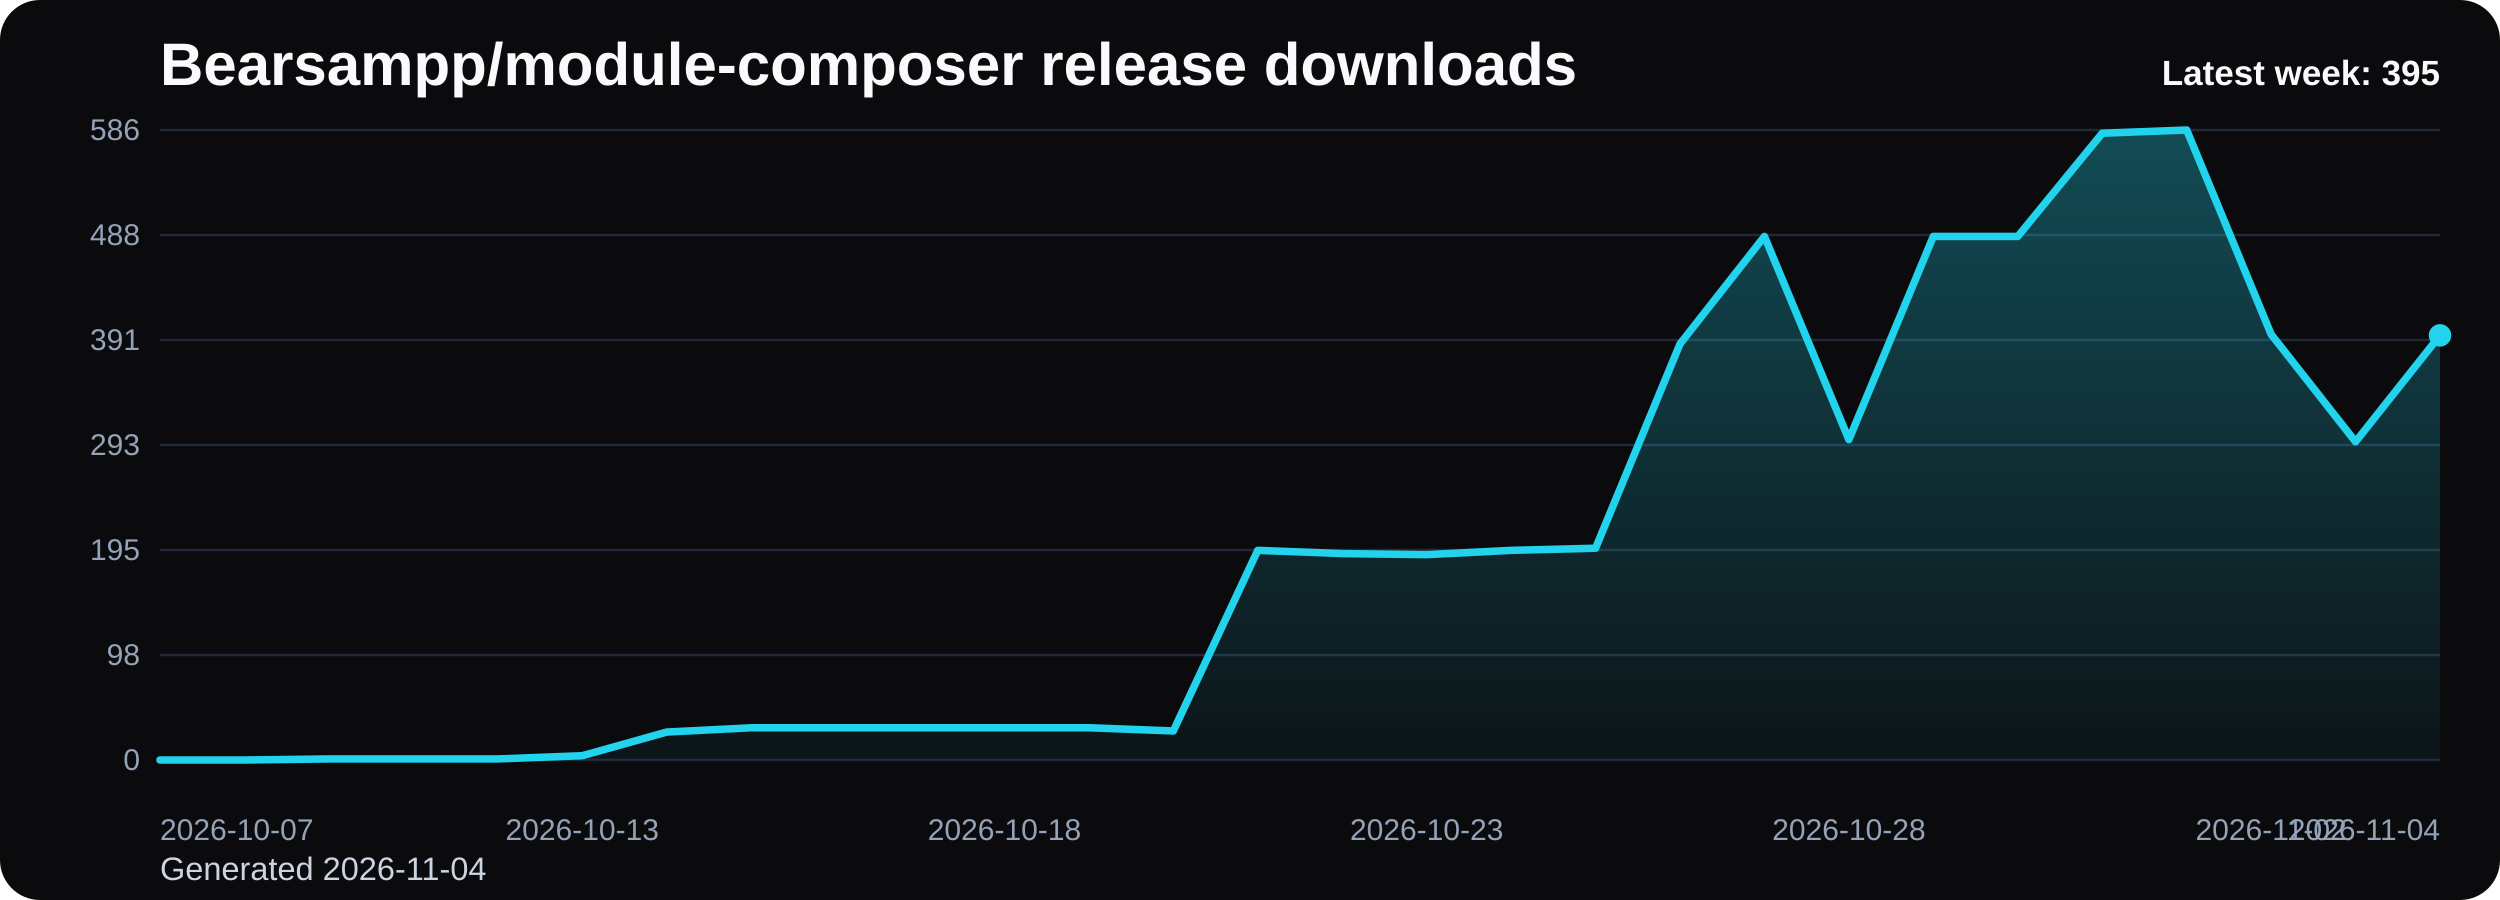
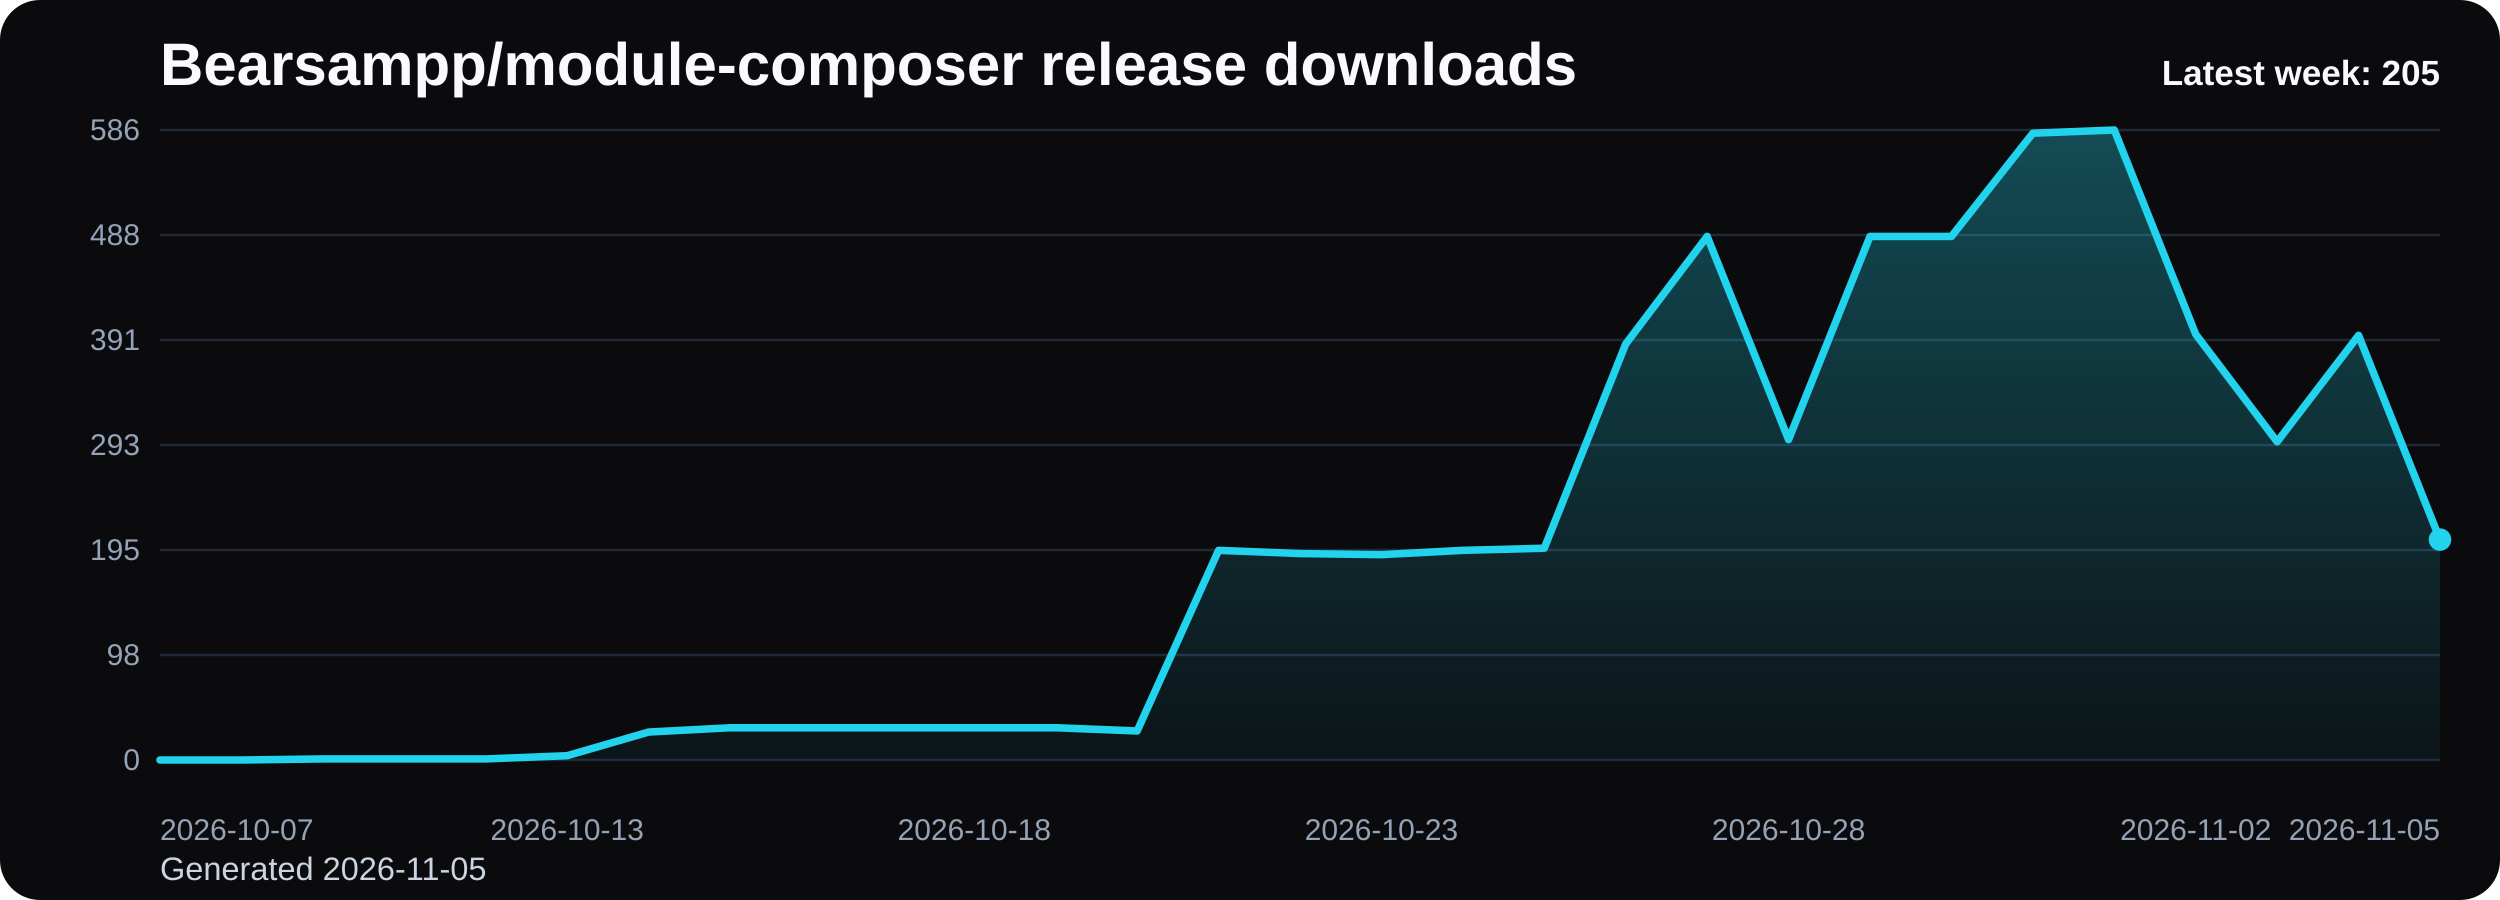
<svg xmlns="http://www.w3.org/2000/svg" viewBox="0 0 1000 360" role="img" aria-label="Bearsampp/module-composer release downloads chart">
  <defs>
    <linearGradient id="fill-weekly-black" x1="0" y1="0" x2="0" y2="1">
      <stop offset="0%" stop-color="#22d3ee" stop-opacity="0.32" />
      <stop offset="100%" stop-color="#22d3ee" stop-opacity="0.05" />
    </linearGradient>
    <style>
      .bg { fill: #0b0b0d; }
      .title { font: 700 24px Arial, sans-serif; fill: #f8fafc; }
      .sub { font: 400 13px Arial, sans-serif; fill: #cbd5e1; }
      .grid { stroke: #1f2937; stroke-width: 1; }
      .axis { font: 400 12px Arial, sans-serif; fill: #94a3b8; }
      .line { fill: none; stroke: #22d3ee; stroke-width: 3; stroke-linecap: round; stroke-linejoin: round; }
      .dot { fill: #22d3ee; }
      .value { font: 600 11px Arial, sans-serif; fill: #cbd5e1; }
      .latest { font: 700 14px Arial, sans-serif; fill: #f8fafc; }
    </style>
  </defs>
  <rect class="bg" x="0" y="0" width="1000" height="360" rx="16" />
  <text class="title" x="64" y="34">Bearsampp/module-composer release downloads</text>
-   <text class="sub" x="64" y="352">Generated 2026-11-04</text>
+   <text class="sub" x="64" y="352">Generated 2026-11-05</text>
  <line x1="64" y1="52.00" x2="976" y2="52.00" class="grid" />
  <text x="56" y="56.00" text-anchor="end" class="axis">586</text>
  <line x1="64" y1="94.00" x2="976" y2="94.00" class="grid" />
  <text x="56" y="98.00" text-anchor="end" class="axis">488</text>
  <line x1="64" y1="136.00" x2="976" y2="136.00" class="grid" />
  <text x="56" y="140.00" text-anchor="end" class="axis">391</text>
  <line x1="64" y1="178.00" x2="976" y2="178.00" class="grid" />
  <text x="56" y="182.00" text-anchor="end" class="axis">293</text>
  <line x1="64" y1="220.00" x2="976" y2="220.00" class="grid" />
  <text x="56" y="224.00" text-anchor="end" class="axis">195</text>
  <line x1="64" y1="262.00" x2="976" y2="262.00" class="grid" />
  <text x="56" y="266.00" text-anchor="end" class="axis">98</text>
  <line x1="64" y1="304.00" x2="976" y2="304.00" class="grid" />
  <text x="56" y="308.00" text-anchor="end" class="axis">0</text>
-   <path d="M 64.00 304 L 64.00 304.00 L 97.78 304.00 L 131.56 303.57 L 165.33 303.57 L 199.11 303.57 L 232.89 302.28 L 266.67 292.82 L 300.44 291.10 L 334.22 291.10 L 368.00 291.10 L 401.78 291.10 L 435.56 291.10 L 469.33 292.39 L 503.11 220.14 L 536.89 221.43 L 570.67 221.86 L 604.44 220.14 L 638.22 219.28 L 672.00 137.58 L 705.78 94.57 L 739.56 175.85 L 773.33 94.57 L 807.11 94.57 L 840.89 53.29 L 874.67 52.00 L 908.44 133.71 L 942.22 176.71 L 976.00 134.14 L 976.00 304 Z" fill="url(#fill-weekly-black)" />
-   <polyline class="line" points="64.00,304.00 97.78,304.00 131.56,303.57 165.33,303.57 199.11,303.57 232.89,302.28 266.67,292.82 300.44,291.10 334.22,291.10 368.00,291.10 401.78,291.10 435.56,291.10 469.33,292.39 503.11,220.14 536.89,221.43 570.67,221.86 604.44,220.14 638.22,219.28 672.00,137.58 705.78,94.57 739.56,175.85 773.33,94.57 807.11,94.57 840.89,53.29 874.67,52.00 908.44,133.71 942.22,176.71 976.00,134.14" />
-   <circle class="dot" cx="976.00" cy="134.14" r="4.5" />
+   <path d="M 64.00 304 L 64.00 304.00 L 96.57 304.00 L 129.14 303.57 L 161.71 303.57 L 194.29 303.57 L 226.86 302.28 L 259.43 292.82 L 292.00 291.10 L 324.57 291.10 L 357.14 291.10 L 389.71 291.10 L 422.29 291.10 L 454.86 292.39 L 487.43 220.14 L 520.00 221.43 L 552.57 221.86 L 585.14 220.14 L 617.71 219.28 L 650.29 137.58 L 682.86 94.57 L 715.43 175.85 L 748.00 94.57 L 780.57 94.57 L 813.14 53.29 L 845.71 52.00 L 878.29 133.71 L 910.86 176.71 L 943.43 134.14 L 976.00 215.84 L 976.00 304 Z" fill="url(#fill-weekly-black)" />
+   <polyline class="line" points="64.00,304.00 96.57,304.00 129.14,303.57 161.71,303.57 194.29,303.57 226.86,302.28 259.43,292.82 292.00,291.10 324.57,291.10 357.14,291.10 389.71,291.10 422.29,291.10 454.86,292.39 487.43,220.14 520.00,221.43 552.57,221.86 585.14,220.14 617.71,219.28 650.29,137.58 682.86,94.57 715.43,175.85 748.00,94.57 780.57,94.57 813.14,53.29 845.71,52.00 878.29,133.71 910.86,176.71 943.43,134.14 976.00,215.84" />
+   <circle class="dot" cx="976.00" cy="215.84" r="4.5" />
  <text class="axis" x="64.00" y="336" text-anchor="start">2026-10-07</text>
-   <text class="axis" x="232.89" y="336" text-anchor="middle">2026-10-13</text>
-   <text class="axis" x="401.78" y="336" text-anchor="middle">2026-10-18</text>
-   <text class="axis" x="570.67" y="336" text-anchor="middle">2026-10-23</text>
-   <text class="axis" x="739.56" y="336" text-anchor="middle">2026-10-28</text>
-   <text class="axis" x="908.44" y="336" text-anchor="middle">2026-11-02</text>
-   <text class="axis" x="976.00" y="336" text-anchor="end">2026-11-04</text>
-   <text class="latest" x="976" y="34" text-anchor="end">Latest week: 395</text>
+   <text class="axis" x="226.86" y="336" text-anchor="middle">2026-10-13</text>
+   <text class="axis" x="389.71" y="336" text-anchor="middle">2026-10-18</text>
+   <text class="axis" x="552.57" y="336" text-anchor="middle">2026-10-23</text>
+   <text class="axis" x="715.43" y="336" text-anchor="middle">2026-10-28</text>
+   <text class="axis" x="878.29" y="336" text-anchor="middle">2026-11-02</text>
+   <text class="axis" x="976.00" y="336" text-anchor="end">2026-11-05</text>
+   <text class="latest" x="976" y="34" text-anchor="end">Latest week: 205</text>
</svg>
